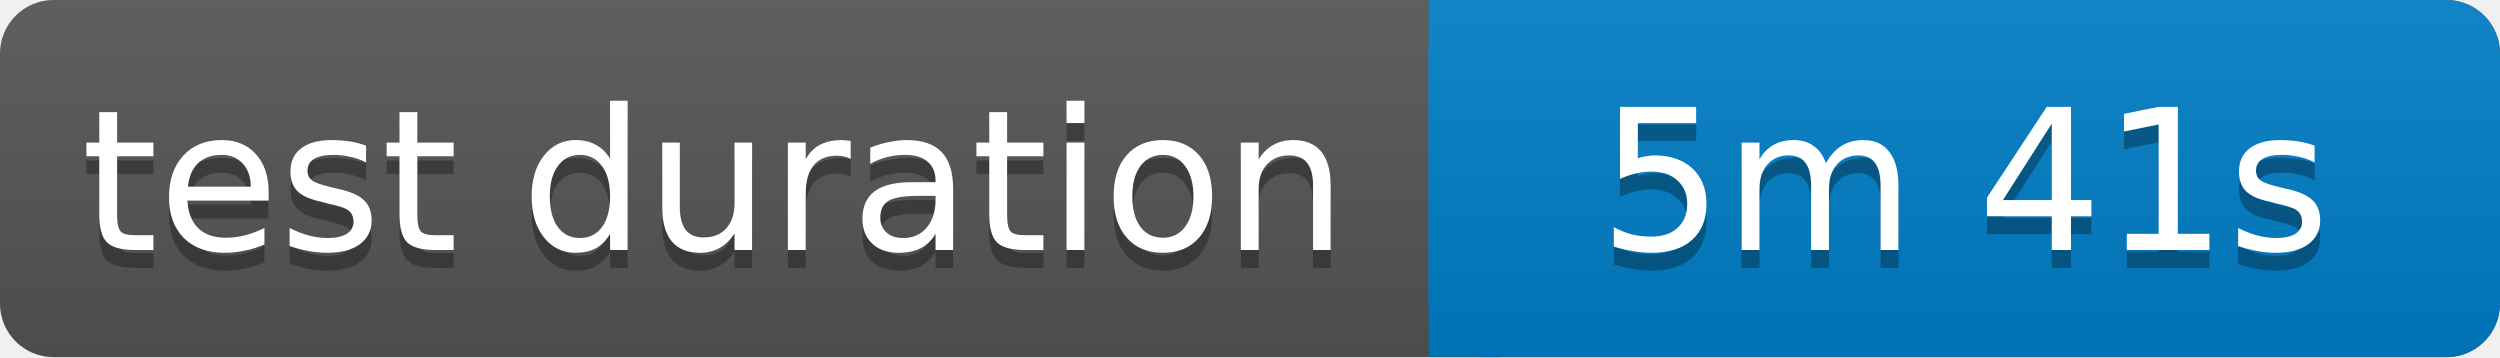
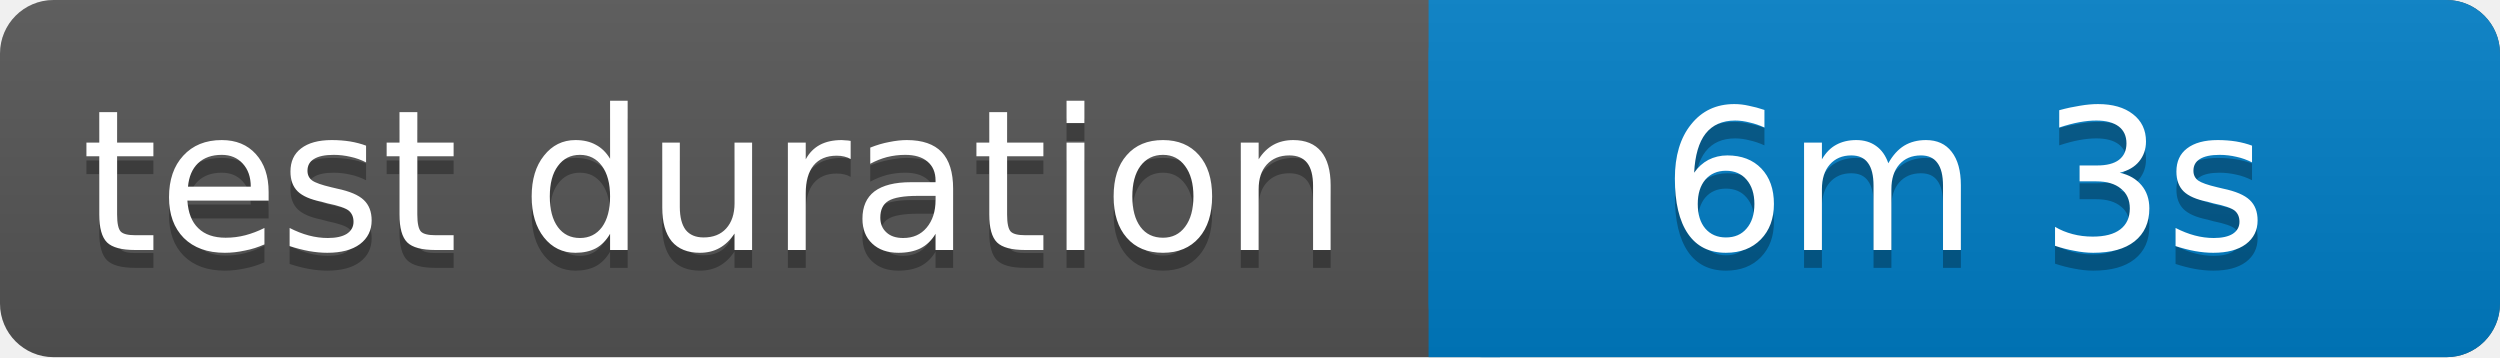
<svg xmlns="http://www.w3.org/2000/svg" width="140" height="20">
  <linearGradient id="b" x2="0" y2="100%">
    <stop offset="0" stop-color="#bbb" stop-opacity=".1" />
    <stop offset="1" stop-opacity=".1" />
  </linearGradient>
  <rect rx="3" width="140" height="20" fill="#555" />
  <rect rx="3" x="80" width="60" height="20" fill="#007ec6" />
  <path fill="#007ec6" d="M80 0h4v20h-4z" />
  <rect rx="3" width="140" height="20" fill="url(#b)" />
  <g fill="#fff" text-anchor="middle" font-family="Verdana,Geneva,DejaVu Sans,sans-serif" font-size="11">
    <text x="40" y="15" fill="#010101" fill-opacity=".3">test duration</text>
    <text x="40" y="14">test duration</text>
-     <text x="110" y="15" fill="#010101" fill-opacity=".3">5m 41s</text>
-     <text x="110" y="14">5m 41s</text>
+     <text x="110" y="15" fill="#010101" fill-opacity=".3">6m 3s</text>
+     <text x="110" y="14">6m 3s</text>
  </g>
</svg>
